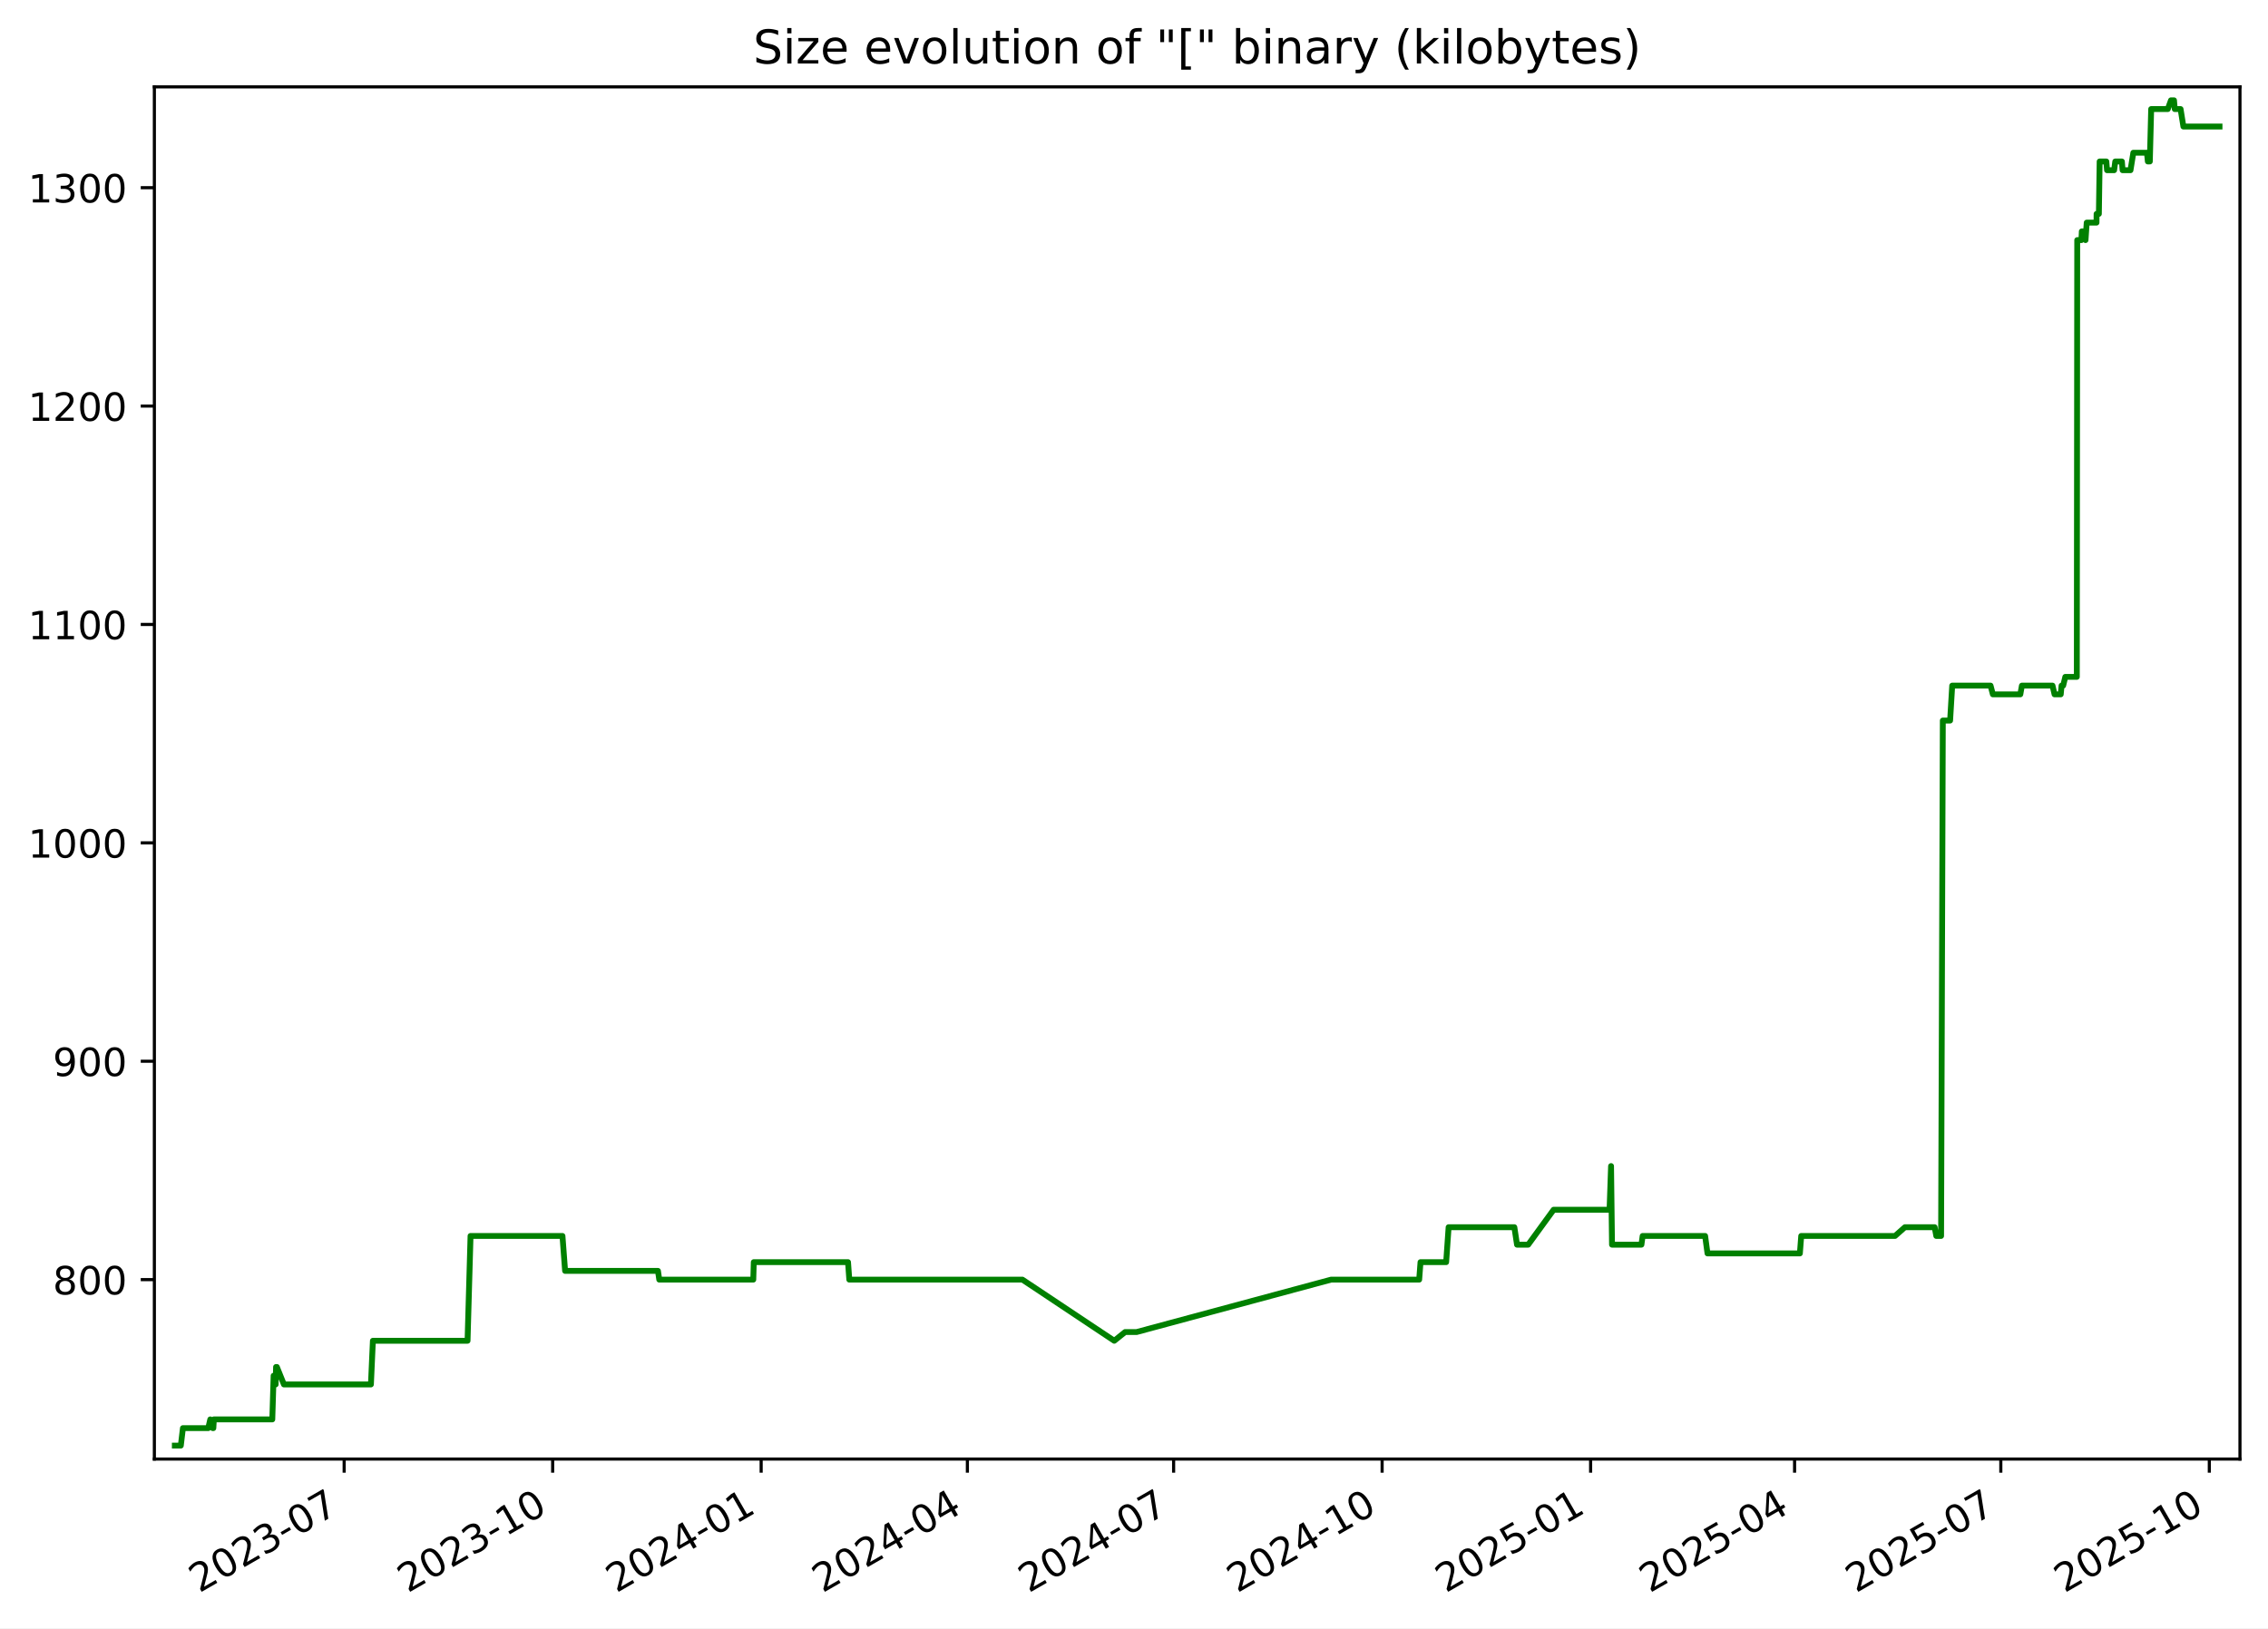
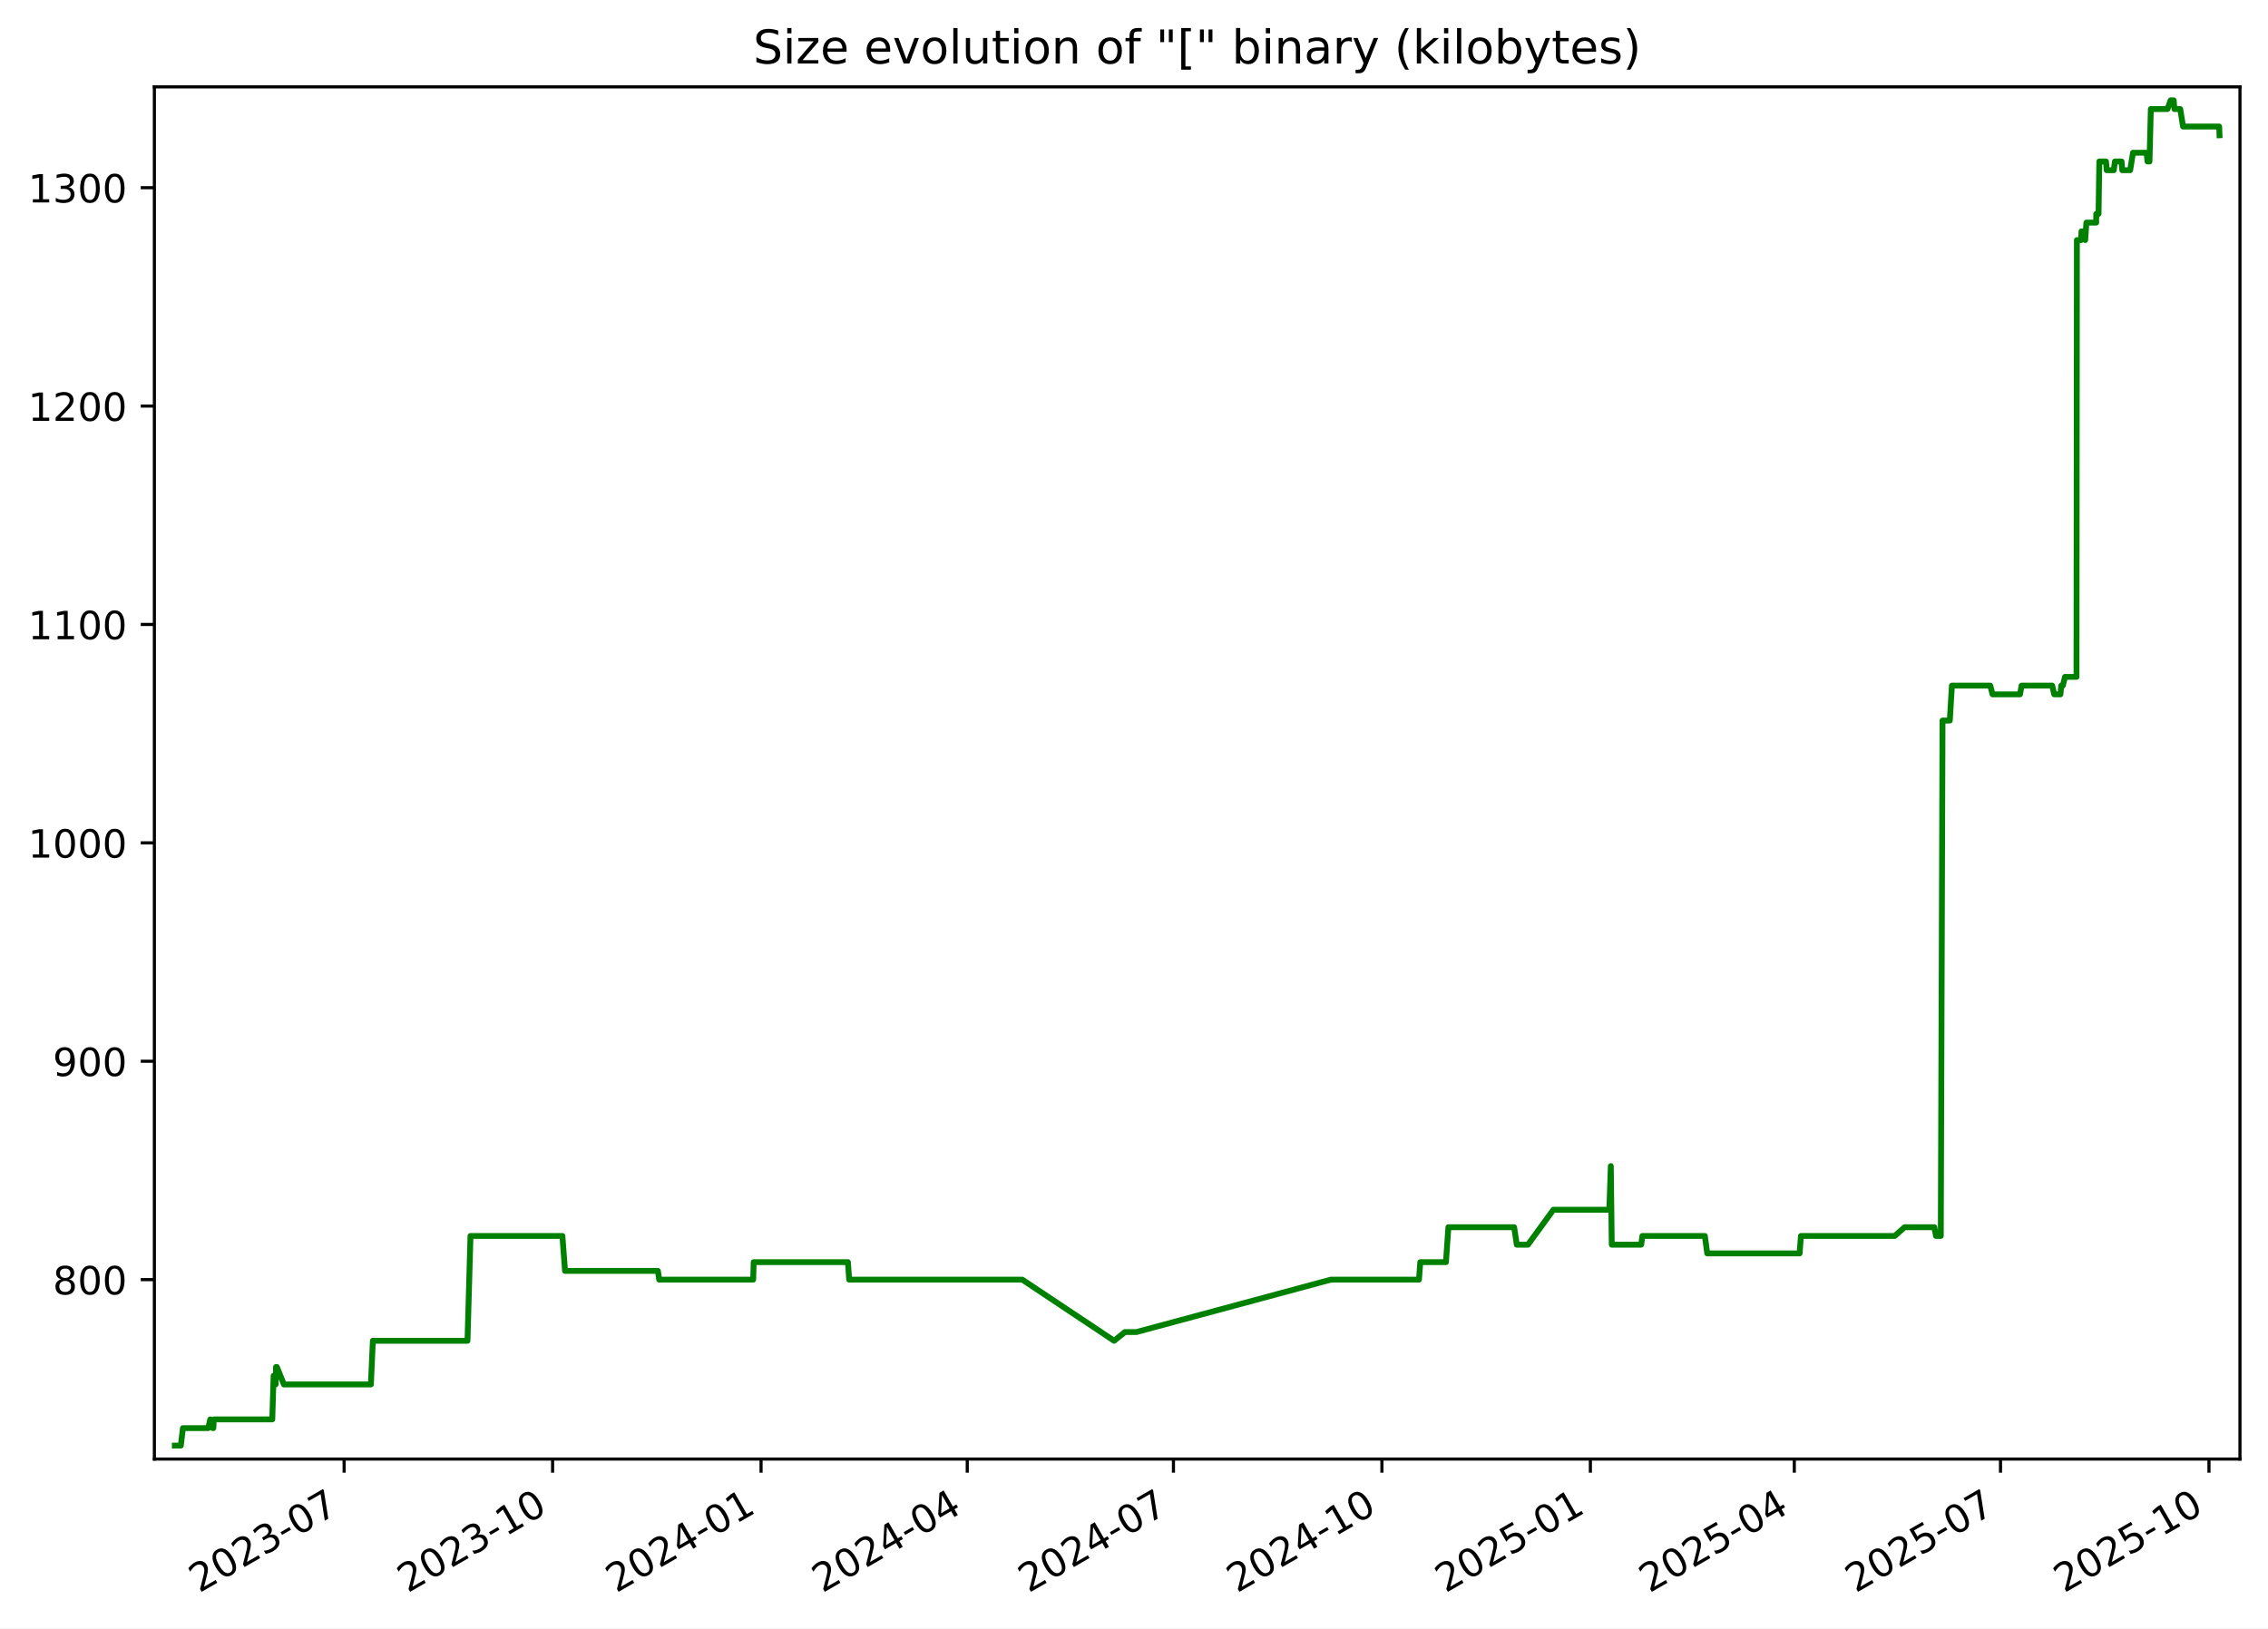
<svg xmlns="http://www.w3.org/2000/svg" xmlns:xlink="http://www.w3.org/1999/xlink" width="582.53pt" height="418.303pt" viewBox="0 0 582.53 418.303" version="1.1">
  <defs>
    <style type="text/css">*{stroke-linejoin: round; stroke-linecap: butt}</style>
  </defs>
  <g id="figure_1">
    <g id="patch_1">
      <path d="M -0 418.303  L 582.53 418.303  L 582.53 0  L -0 0  z " style="fill: #ffffff" />
    </g>
    <g id="axes_1">
      <g id="patch_2">
        <path d="M 39.65 374.83  L 575.33 374.83  L 575.33 22.318  L 39.65 22.318  z " style="fill: #ffffff" />
      </g>
      <g id="matplotlib.axis_1">
        <g id="xtick_1">
          <g id="line2d_1">
            <defs>
-               <path id="mf2c32f01eb" d="M 0 0  L 0 3.5  " style="stroke: #000000; stroke-width: 0.8" />
+               <path id="m2164ddcc65" d="M 0 0  L 0 3.5  " style="stroke: #000000; stroke-width: 0.8" />
            </defs>
            <g>
-               <use xlink:href="#mf2c32f01eb" x="88.396" y="374.83" style="stroke: #000000; stroke-width: 0.8" />
+               <use xlink:href="#m2164ddcc65" x="88.388" y="374.83" style="stroke: #000000; stroke-width: 0.8" />
            </g>
          </g>
          <g id="text_1">
-             <g transform="translate(51.17107 409.302) rotate(-30) scale(0.1 -0.1)">
+             <g transform="translate(51.16364 409.302) rotate(-30) scale(0.1 -0.1)">
              <defs>
                <path id="DejaVuSans-32" d="M 1228 531  L 3431 531  L 3431 0  L 469 0  L 469 531  Q 828 903 1448 1529  Q 2069 2156 2228 2338  Q 2531 2678 2651 2914  Q 2772 3150 2772 3378  Q 2772 3750 2511 3984  Q 2250 4219 1831 4219  Q 1534 4219 1204 4116  Q 875 4013 500 3803  L 500 4441  Q 881 4594 1212 4672  Q 1544 4750 1819 4750  Q 2544 4750 2975 4387  Q 3406 4025 3406 3419  Q 3406 3131 3298 2873  Q 3191 2616 2906 2266  Q 2828 2175 2409 1742  Q 1991 1309 1228 531  z " transform="scale(0.015625)" />
                <path id="DejaVuSans-30" d="M 2034 4250  Q 1547 4250 1301 3770  Q 1056 3291 1056 2328  Q 1056 1369 1301 889  Q 1547 409 2034 409  Q 2525 409 2770 889  Q 3016 1369 3016 2328  Q 3016 3291 2770 3770  Q 2525 4250 2034 4250  z M 2034 4750  Q 2819 4750 3233 4129  Q 3647 3509 3647 2328  Q 3647 1150 3233 529  Q 2819 -91 2034 -91  Q 1250 -91 836 529  Q 422 1150 422 2328  Q 422 3509 836 4129  Q 1250 4750 2034 4750  z " transform="scale(0.015625)" />
                <path id="DejaVuSans-33" d="M 2597 2516  Q 3050 2419 3304 2112  Q 3559 1806 3559 1356  Q 3559 666 3084 287  Q 2609 -91 1734 -91  Q 1441 -91 1130 -33  Q 819 25 488 141  L 488 750  Q 750 597 1062 519  Q 1375 441 1716 441  Q 2309 441 2620 675  Q 2931 909 2931 1356  Q 2931 1769 2642 2001  Q 2353 2234 1838 2234  L 1294 2234  L 1294 2753  L 1863 2753  Q 2328 2753 2575 2939  Q 2822 3125 2822 3475  Q 2822 3834 2567 4026  Q 2313 4219 1838 4219  Q 1578 4219 1281 4162  Q 984 4106 628 3988  L 628 4550  Q 988 4650 1302 4700  Q 1616 4750 1894 4750  Q 2613 4750 3031 4423  Q 3450 4097 3450 3541  Q 3450 3153 3228 2886  Q 3006 2619 2597 2516  z " transform="scale(0.015625)" />
                <path id="DejaVuSans-2d" d="M 313 2009  L 1997 2009  L 1997 1497  L 313 1497  L 313 2009  z " transform="scale(0.015625)" />
                <path id="DejaVuSans-37" d="M 525 4666  L 3525 4666  L 3525 4397  L 1831 0  L 1172 0  L 2766 4134  L 525 4134  L 525 4666  z " transform="scale(0.015625)" />
              </defs>
              <use xlink:href="#DejaVuSans-32" />
              <use xlink:href="#DejaVuSans-30" x="63.623" />
              <use xlink:href="#DejaVuSans-32" x="127.246" />
              <use xlink:href="#DejaVuSans-33" x="190.869" />
              <use xlink:href="#DejaVuSans-2d" x="254.492" />
              <use xlink:href="#DejaVuSans-30" x="290.576" />
              <use xlink:href="#DejaVuSans-37" x="354.199" />
            </g>
          </g>
        </g>
        <g id="xtick_2">
          <g id="line2d_2">
            <g>
-               <use xlink:href="#mf2c32f01eb" x="141.948" y="374.83" style="stroke: #000000; stroke-width: 0.8" />
+               <use xlink:href="#m2164ddcc65" x="141.932" y="374.83" style="stroke: #000000; stroke-width: 0.8" />
            </g>
          </g>
          <g id="text_2">
-             <g transform="translate(104.7234 409.302) rotate(-30) scale(0.1 -0.1)">
+             <g transform="translate(104.7068 409.302) rotate(-30) scale(0.1 -0.1)">
              <defs>
                <path id="DejaVuSans-31" d="M 794 531  L 1825 531  L 1825 4091  L 703 3866  L 703 4441  L 1819 4666  L 2450 4666  L 2450 531  L 3481 531  L 3481 0  L 794 0  L 794 531  z " transform="scale(0.015625)" />
              </defs>
              <use xlink:href="#DejaVuSans-32" />
              <use xlink:href="#DejaVuSans-30" x="63.623" />
              <use xlink:href="#DejaVuSans-32" x="127.246" />
              <use xlink:href="#DejaVuSans-33" x="190.869" />
              <use xlink:href="#DejaVuSans-2d" x="254.492" />
              <use xlink:href="#DejaVuSans-31" x="290.576" />
              <use xlink:href="#DejaVuSans-30" x="354.199" />
            </g>
          </g>
        </g>
        <g id="xtick_3">
          <g id="line2d_3">
            <g>
-               <use xlink:href="#mf2c32f01eb" x="195.501" y="374.83" style="stroke: #000000; stroke-width: 0.8" />
+               <use xlink:href="#m2164ddcc65" x="195.475" y="374.83" style="stroke: #000000; stroke-width: 0.8" />
            </g>
          </g>
          <g id="text_3">
-             <g transform="translate(158.2757 409.302) rotate(-30) scale(0.1 -0.1)">
+             <g transform="translate(158.25 409.302) rotate(-30) scale(0.1 -0.1)">
              <defs>
                <path id="DejaVuSans-34" d="M 2419 4116  L 825 1625  L 2419 1625  L 2419 4116  z M 2253 4666  L 3047 4666  L 3047 1625  L 3713 1625  L 3713 1100  L 3047 1100  L 3047 0  L 2419 0  L 2419 1100  L 313 1100  L 313 1709  L 2253 4666  z " transform="scale(0.015625)" />
              </defs>
              <use xlink:href="#DejaVuSans-32" />
              <use xlink:href="#DejaVuSans-30" x="63.623" />
              <use xlink:href="#DejaVuSans-32" x="127.246" />
              <use xlink:href="#DejaVuSans-34" x="190.869" />
              <use xlink:href="#DejaVuSans-2d" x="254.492" />
              <use xlink:href="#DejaVuSans-30" x="290.576" />
              <use xlink:href="#DejaVuSans-31" x="354.199" />
            </g>
          </g>
        </g>
        <g id="xtick_4">
          <g id="line2d_4">
            <g>
-               <use xlink:href="#mf2c32f01eb" x="248.471" y="374.83" style="stroke: #000000; stroke-width: 0.8" />
+               <use xlink:href="#m2164ddcc65" x="248.436" y="374.83" style="stroke: #000000; stroke-width: 0.8" />
            </g>
          </g>
          <g id="text_4">
-             <g transform="translate(211.2459 409.302) rotate(-30) scale(0.1 -0.1)">
+             <g transform="translate(211.2111 409.302) rotate(-30) scale(0.1 -0.1)">
              <use xlink:href="#DejaVuSans-32" />
              <use xlink:href="#DejaVuSans-30" x="63.623" />
              <use xlink:href="#DejaVuSans-32" x="127.246" />
              <use xlink:href="#DejaVuSans-34" x="190.869" />
              <use xlink:href="#DejaVuSans-2d" x="254.492" />
              <use xlink:href="#DejaVuSans-30" x="290.576" />
              <use xlink:href="#DejaVuSans-34" x="354.199" />
            </g>
          </g>
        </g>
        <g id="xtick_5">
          <g id="line2d_5">
            <g>
-               <use xlink:href="#mf2c32f01eb" x="301.441" y="374.83" style="stroke: #000000; stroke-width: 0.8" />
+               <use xlink:href="#m2164ddcc65" x="301.397" y="374.83" style="stroke: #000000; stroke-width: 0.8" />
            </g>
          </g>
          <g id="text_5">
-             <g transform="translate(264.2161 409.302) rotate(-30) scale(0.1 -0.1)">
+             <g transform="translate(264.1723 409.302) rotate(-30) scale(0.1 -0.1)">
              <use xlink:href="#DejaVuSans-32" />
              <use xlink:href="#DejaVuSans-30" x="63.623" />
              <use xlink:href="#DejaVuSans-32" x="127.246" />
              <use xlink:href="#DejaVuSans-34" x="190.869" />
              <use xlink:href="#DejaVuSans-2d" x="254.492" />
              <use xlink:href="#DejaVuSans-30" x="290.576" />
              <use xlink:href="#DejaVuSans-37" x="354.199" />
            </g>
          </g>
        </g>
        <g id="xtick_6">
          <g id="line2d_6">
            <g>
-               <use xlink:href="#mf2c32f01eb" x="354.993" y="374.83" style="stroke: #000000; stroke-width: 0.8" />
+               <use xlink:href="#m2164ddcc65" x="354.94" y="374.83" style="stroke: #000000; stroke-width: 0.8" />
            </g>
          </g>
          <g id="text_6">
-             <g transform="translate(317.7685 409.302) rotate(-30) scale(0.1 -0.1)">
+             <g transform="translate(317.7155 409.302) rotate(-30) scale(0.1 -0.1)">
              <use xlink:href="#DejaVuSans-32" />
              <use xlink:href="#DejaVuSans-30" x="63.623" />
              <use xlink:href="#DejaVuSans-32" x="127.246" />
              <use xlink:href="#DejaVuSans-34" x="190.869" />
              <use xlink:href="#DejaVuSans-2d" x="254.492" />
              <use xlink:href="#DejaVuSans-31" x="290.576" />
              <use xlink:href="#DejaVuSans-30" x="354.199" />
            </g>
          </g>
        </g>
        <g id="xtick_7">
          <g id="line2d_7">
            <g>
-               <use xlink:href="#mf2c32f01eb" x="408.546" y="374.83" style="stroke: #000000; stroke-width: 0.8" />
+               <use xlink:href="#m2164ddcc65" x="408.483" y="374.83" style="stroke: #000000; stroke-width: 0.8" />
            </g>
          </g>
          <g id="text_7">
-             <g transform="translate(371.3208 409.302) rotate(-30) scale(0.1 -0.1)">
+             <g transform="translate(371.2586 409.302) rotate(-30) scale(0.1 -0.1)">
              <defs>
                <path id="DejaVuSans-35" d="M 691 4666  L 3169 4666  L 3169 4134  L 1269 4134  L 1269 2991  Q 1406 3038 1543 3061  Q 1681 3084 1819 3084  Q 2600 3084 3056 2656  Q 3513 2228 3513 1497  Q 3513 744 3044 326  Q 2575 -91 1722 -91  Q 1428 -91 1123 -41  Q 819 9 494 109  L 494 744  Q 775 591 1075 516  Q 1375 441 1709 441  Q 2250 441 2565 725  Q 2881 1009 2881 1497  Q 2881 1984 2565 2268  Q 2250 2553 1709 2553  Q 1456 2553 1204 2497  Q 953 2441 691 2322  L 691 4666  z " transform="scale(0.015625)" />
              </defs>
              <use xlink:href="#DejaVuSans-32" />
              <use xlink:href="#DejaVuSans-30" x="63.623" />
              <use xlink:href="#DejaVuSans-32" x="127.246" />
              <use xlink:href="#DejaVuSans-35" x="190.869" />
              <use xlink:href="#DejaVuSans-2d" x="254.492" />
              <use xlink:href="#DejaVuSans-30" x="290.576" />
              <use xlink:href="#DejaVuSans-31" x="354.199" />
            </g>
          </g>
        </g>
        <g id="xtick_8">
          <g id="line2d_8">
            <g>
-               <use xlink:href="#mf2c32f01eb" x="460.934" y="374.83" style="stroke: #000000; stroke-width: 0.8" />
+               <use xlink:href="#m2164ddcc65" x="460.863" y="374.83" style="stroke: #000000; stroke-width: 0.8" />
            </g>
          </g>
          <g id="text_8">
-             <g transform="translate(423.7089 409.302) rotate(-30) scale(0.1 -0.1)">
+             <g transform="translate(423.6378 409.302) rotate(-30) scale(0.1 -0.1)">
              <use xlink:href="#DejaVuSans-32" />
              <use xlink:href="#DejaVuSans-30" x="63.623" />
              <use xlink:href="#DejaVuSans-32" x="127.246" />
              <use xlink:href="#DejaVuSans-35" x="190.869" />
              <use xlink:href="#DejaVuSans-2d" x="254.492" />
              <use xlink:href="#DejaVuSans-30" x="290.576" />
              <use xlink:href="#DejaVuSans-34" x="354.199" />
            </g>
          </g>
        </g>
        <g id="xtick_9">
          <g id="line2d_9">
            <g>
-               <use xlink:href="#mf2c32f01eb" x="513.904" y="374.83" style="stroke: #000000; stroke-width: 0.8" />
+               <use xlink:href="#m2164ddcc65" x="513.824" y="374.83" style="stroke: #000000; stroke-width: 0.8" />
            </g>
          </g>
          <g id="text_9">
-             <g transform="translate(476.6791 409.302) rotate(-30) scale(0.1 -0.1)">
+             <g transform="translate(476.599 409.302) rotate(-30) scale(0.1 -0.1)">
              <use xlink:href="#DejaVuSans-32" />
              <use xlink:href="#DejaVuSans-30" x="63.623" />
              <use xlink:href="#DejaVuSans-32" x="127.246" />
              <use xlink:href="#DejaVuSans-35" x="190.869" />
              <use xlink:href="#DejaVuSans-2d" x="254.492" />
              <use xlink:href="#DejaVuSans-30" x="290.576" />
              <use xlink:href="#DejaVuSans-37" x="354.199" />
            </g>
          </g>
        </g>
        <g id="xtick_10">
          <g id="line2d_10">
            <g>
-               <use xlink:href="#mf2c32f01eb" x="567.456" y="374.83" style="stroke: #000000; stroke-width: 0.8" />
+               <use xlink:href="#m2164ddcc65" x="567.367" y="374.83" style="stroke: #000000; stroke-width: 0.8" />
            </g>
          </g>
          <g id="text_10">
-             <g transform="translate(530.2314 409.302) rotate(-30) scale(0.1 -0.1)">
+             <g transform="translate(530.1421 409.302) rotate(-30) scale(0.1 -0.1)">
              <use xlink:href="#DejaVuSans-32" />
              <use xlink:href="#DejaVuSans-30" x="63.623" />
              <use xlink:href="#DejaVuSans-32" x="127.246" />
              <use xlink:href="#DejaVuSans-35" x="190.869" />
              <use xlink:href="#DejaVuSans-2d" x="254.492" />
              <use xlink:href="#DejaVuSans-31" x="290.576" />
              <use xlink:href="#DejaVuSans-30" x="354.199" />
            </g>
          </g>
        </g>
      </g>
      <g id="matplotlib.axis_2">
        <g id="ytick_1">
          <g id="line2d_11">
            <defs>
-               <path id="me9b862c71c" d="M 0 0  L -3.5 0  " style="stroke: #000000; stroke-width: 0.8" />
+               <path id="m3d25228200" d="M 0 0  L -3.5 0  " style="stroke: #000000; stroke-width: 0.8" />
            </defs>
            <g>
-               <use xlink:href="#me9b862c71c" x="39.65" y="328.735" style="stroke: #000000; stroke-width: 0.8" />
+               <use xlink:href="#m3d25228200" x="39.65" y="328.735" style="stroke: #000000; stroke-width: 0.8" />
            </g>
          </g>
          <g id="text_11">
            <g transform="translate(13.5625 332.5344) scale(0.1 -0.1)">
              <defs>
                <path id="DejaVuSans-38" d="M 2034 2216  Q 1584 2216 1326 1975  Q 1069 1734 1069 1313  Q 1069 891 1326 650  Q 1584 409 2034 409  Q 2484 409 2743 651  Q 3003 894 3003 1313  Q 3003 1734 2745 1975  Q 2488 2216 2034 2216  z M 1403 2484  Q 997 2584 770 2862  Q 544 3141 544 3541  Q 544 4100 942 4425  Q 1341 4750 2034 4750  Q 2731 4750 3128 4425  Q 3525 4100 3525 3541  Q 3525 3141 3298 2862  Q 3072 2584 2669 2484  Q 3125 2378 3379 2068  Q 3634 1759 3634 1313  Q 3634 634 3220 271  Q 2806 -91 2034 -91  Q 1263 -91 848 271  Q 434 634 434 1313  Q 434 1759 690 2068  Q 947 2378 1403 2484  z M 1172 3481  Q 1172 3119 1398 2916  Q 1625 2713 2034 2713  Q 2441 2713 2670 2916  Q 2900 3119 2900 3481  Q 2900 3844 2670 4047  Q 2441 4250 2034 4250  Q 1625 4250 1398 4047  Q 1172 3844 1172 3481  z " transform="scale(0.015625)" />
              </defs>
              <use xlink:href="#DejaVuSans-38" />
              <use xlink:href="#DejaVuSans-30" x="63.623" />
              <use xlink:href="#DejaVuSans-30" x="127.246" />
            </g>
          </g>
        </g>
        <g id="ytick_2">
          <g id="line2d_12">
            <g>
-               <use xlink:href="#me9b862c71c" x="39.65" y="272.631" style="stroke: #000000; stroke-width: 0.8" />
+               <use xlink:href="#m3d25228200" x="39.65" y="272.631" style="stroke: #000000; stroke-width: 0.8" />
            </g>
          </g>
          <g id="text_12">
            <g transform="translate(13.5625 276.4305) scale(0.1 -0.1)">
              <defs>
                <path id="DejaVuSans-39" d="M 703 97  L 703 672  Q 941 559 1184 500  Q 1428 441 1663 441  Q 2288 441 2617 861  Q 2947 1281 2994 2138  Q 2813 1869 2534 1725  Q 2256 1581 1919 1581  Q 1219 1581 811 2004  Q 403 2428 403 3163  Q 403 3881 828 4315  Q 1253 4750 1959 4750  Q 2769 4750 3195 4129  Q 3622 3509 3622 2328  Q 3622 1225 3098 567  Q 2575 -91 1691 -91  Q 1453 -91 1209 -44  Q 966 3 703 97  z M 1959 2075  Q 2384 2075 2632 2365  Q 2881 2656 2881 3163  Q 2881 3666 2632 3958  Q 2384 4250 1959 4250  Q 1534 4250 1286 3958  Q 1038 3666 1038 3163  Q 1038 2656 1286 2365  Q 1534 2075 1959 2075  z " transform="scale(0.015625)" />
              </defs>
              <use xlink:href="#DejaVuSans-39" />
              <use xlink:href="#DejaVuSans-30" x="63.623" />
              <use xlink:href="#DejaVuSans-30" x="127.246" />
            </g>
          </g>
        </g>
        <g id="ytick_3">
          <g id="line2d_13">
            <g>
-               <use xlink:href="#me9b862c71c" x="39.65" y="216.527" style="stroke: #000000; stroke-width: 0.8" />
+               <use xlink:href="#m3d25228200" x="39.65" y="216.527" style="stroke: #000000; stroke-width: 0.8" />
            </g>
          </g>
          <g id="text_13">
            <g transform="translate(7.2 220.3266) scale(0.1 -0.1)">
              <use xlink:href="#DejaVuSans-31" />
              <use xlink:href="#DejaVuSans-30" x="63.623" />
              <use xlink:href="#DejaVuSans-30" x="127.246" />
              <use xlink:href="#DejaVuSans-30" x="190.869" />
            </g>
          </g>
        </g>
        <g id="ytick_4">
          <g id="line2d_14">
            <g>
-               <use xlink:href="#me9b862c71c" x="39.65" y="160.423" style="stroke: #000000; stroke-width: 0.8" />
+               <use xlink:href="#m3d25228200" x="39.65" y="160.423" style="stroke: #000000; stroke-width: 0.8" />
            </g>
          </g>
          <g id="text_14">
            <g transform="translate(7.2 164.2227) scale(0.1 -0.1)">
              <use xlink:href="#DejaVuSans-31" />
              <use xlink:href="#DejaVuSans-31" x="63.623" />
              <use xlink:href="#DejaVuSans-30" x="127.246" />
              <use xlink:href="#DejaVuSans-30" x="190.869" />
            </g>
          </g>
        </g>
        <g id="ytick_5">
          <g id="line2d_15">
            <g>
-               <use xlink:href="#me9b862c71c" x="39.65" y="104.32" style="stroke: #000000; stroke-width: 0.8" />
+               <use xlink:href="#m3d25228200" x="39.65" y="104.32" style="stroke: #000000; stroke-width: 0.8" />
            </g>
          </g>
          <g id="text_15">
            <g transform="translate(7.2 108.1188) scale(0.1 -0.1)">
              <use xlink:href="#DejaVuSans-31" />
              <use xlink:href="#DejaVuSans-32" x="63.623" />
              <use xlink:href="#DejaVuSans-30" x="127.246" />
              <use xlink:href="#DejaVuSans-30" x="190.869" />
            </g>
          </g>
        </g>
        <g id="ytick_6">
          <g id="line2d_16">
            <g>
-               <use xlink:href="#me9b862c71c" x="39.65" y="48.216" style="stroke: #000000; stroke-width: 0.8" />
+               <use xlink:href="#m3d25228200" x="39.65" y="48.216" style="stroke: #000000; stroke-width: 0.8" />
            </g>
          </g>
          <g id="text_16">
            <g transform="translate(7.2 52.0149) scale(0.1 -0.1)">
              <use xlink:href="#DejaVuSans-31" />
              <use xlink:href="#DejaVuSans-33" x="63.623" />
              <use xlink:href="#DejaVuSans-30" x="127.246" />
              <use xlink:href="#DejaVuSans-30" x="190.869" />
            </g>
          </g>
        </g>
      </g>
      <g id="line2d_17">
-         <path d="M 44.902 371.374  L 46.443 371.374  L 46.982 366.886  L 53.487 366.886  L 54.011 364.642  L 54.637 366.886  L 54.797 366.886  L 54.928 364.642  L 69.939 364.642  L 70.28 353.421  L 70.801 355.665  L 70.906 351.177  L 71.112 351.177  L 72.926 355.665  L 95.27 355.665  L 95.777 344.444  L 120.09 344.444  L 120.856 317.514  L 144.469 317.514  L 145.144 326.491  L 168.997 326.491  L 169.33 328.735  L 193.481 328.735  L 193.606 324.247  L 217.815 324.247  L 218.142 328.735  L 262.605 328.735  L 286.197 344.444  L 288.983 342.2  L 291.937 342.2  L 341.888 328.735  L 364.514 328.735  L 364.853 324.247  L 371.442 324.247  L 372.072 315.27  L 388.959 315.27  L 389.643 319.759  L 392.509 319.759  L 399.047 310.782  L 413.409 310.782  L 413.797 299.561  L 414.042 319.759  L 421.596 319.759  L 421.907 317.514  L 437.958 317.514  L 438.569 322.003  L 462.295 322.003  L 462.638 317.514  L 486.734 317.514  L 489.277 315.27  L 496.909 315.27  L 497.331 317.514  L 498.566 317.514  L 499.008 185.109  L 500.879 185.109  L 501.42 176.133  L 511.268 176.133  L 511.863 178.377  L 518.917 178.377  L 519.317 176.133  L 527.182 176.133  L 527.704 178.377  L 529.299 178.377  L 529.509 176.133  L 529.92 176.133  L 530.469 173.888  L 533.426 173.888  L 533.53 61.681  L 534.603 61.681  L 534.711 59.436  L 535.283 59.436  L 535.661 61.681  L 535.968 57.192  L 538.483 57.192  L 538.502 54.948  L 539.091 54.948  L 539.29 41.483  L 541.007 41.483  L 541.187 43.727  L 543.008 43.727  L 543.297 41.483  L 545.002 41.483  L 545.182 43.727  L 547.213 43.727  L 547.94 39.239  L 551.445 39.239  L 551.665 41.483  L 552.178 41.483  L 552.524 28.018  L 556.794 28.018  L 557.608 25.774  L 558.389 25.774  L 558.582 28.018  L 560.078 28.018  L 560.8 32.507  L 570.078 32.507  L 570.078 32.507  " clip-path="url(#p5a3b8ad1f5)" style="fill: none; stroke: #008000; stroke-width: 1.5; stroke-linecap: square" />
+         <path d="M 44.902 371.374  L 46.442 371.374  L 46.981 366.886  L 53.486 366.886  L 54.009 364.642  L 54.635 366.886  L 54.795 366.886  L 54.926 364.642  L 69.935 364.642  L 70.276 353.421  L 70.796 355.665  L 70.901 351.177  L 71.108 351.177  L 72.922 355.665  L 95.262 355.665  L 95.768 344.444  L 120.077 344.444  L 120.843 317.514  L 144.452 317.514  L 145.127 326.491  L 168.976 326.491  L 169.309 328.735  L 193.455 328.735  L 193.581 324.247  L 217.786 324.247  L 218.112 328.735  L 262.567 328.735  L 286.156 344.444  L 288.941 342.2  L 291.895 342.2  L 341.837 328.735  L 364.459 328.735  L 364.798 324.247  L 371.386 324.247  L 372.016 315.27  L 388.901 315.27  L 389.584 319.759  L 392.449 319.759  L 398.986 310.782  L 413.346 310.782  L 413.734 299.561  L 413.978 319.759  L 421.531 319.759  L 421.843 317.514  L 437.89 317.514  L 438.502 322.003  L 462.224 322.003  L 462.567 317.514  L 486.658 317.514  L 489.201 315.27  L 496.832 315.27  L 497.253 317.514  L 498.489 317.514  L 498.931 185.109  L 500.801 185.109  L 501.342 176.133  L 511.188 176.133  L 511.783 178.377  L 518.836 178.377  L 519.236 176.133  L 527.1 176.133  L 527.622 178.377  L 529.216 178.377  L 529.426 176.133  L 529.837 176.133  L 530.386 173.888  L 533.342 173.888  L 533.446 61.681  L 534.52 61.681  L 534.628 59.436  L 535.199 59.436  L 535.577 61.681  L 535.884 57.192  L 538.398 57.192  L 538.418 54.948  L 539.006 54.948  L 539.206 41.483  L 540.922 41.483  L 541.102 43.727  L 542.923 43.727  L 543.212 41.483  L 544.917 41.483  L 545.096 43.727  L 547.127 43.727  L 547.854 39.239  L 551.358 39.239  L 551.578 41.483  L 552.091 41.483  L 552.437 28.018  L 556.707 28.018  L 557.52 25.774  L 558.301 25.774  L 558.494 28.018  L 559.99 28.018  L 560.712 32.507  L 569.988 32.507  L 570.078 34.751  L 570.078 34.751  " clip-path="url(#p949dec54d8)" style="fill: none; stroke: #008000; stroke-width: 1.5; stroke-linecap: square" />
      </g>
      <g id="patch_3">
        <path d="M 39.65 374.83  L 39.65 22.318  " style="fill: none; stroke: #000000; stroke-width: 0.8; stroke-linejoin: miter; stroke-linecap: square" />
      </g>
      <g id="patch_4">
        <path d="M 575.33 374.83  L 575.33 22.318  " style="fill: none; stroke: #000000; stroke-width: 0.8; stroke-linejoin: miter; stroke-linecap: square" />
      </g>
      <g id="patch_5">
        <path d="M 39.65 374.83  L 575.33 374.83  " style="fill: none; stroke: #000000; stroke-width: 0.8; stroke-linejoin: miter; stroke-linecap: square" />
      </g>
      <g id="patch_6">
        <path d="M 39.65 22.318  L 575.33 22.318  " style="fill: none; stroke: #000000; stroke-width: 0.8; stroke-linejoin: miter; stroke-linecap: square" />
      </g>
      <g id="text_17">
        <g transform="translate(193.4534 16.31812) scale(0.12 -0.12)">
          <defs>
            <path id="DejaVuSans-53" d="M 3425 4513  L 3425 3897  Q 3066 4069 2747 4153  Q 2428 4238 2131 4238  Q 1616 4238 1336 4038  Q 1056 3838 1056 3469  Q 1056 3159 1242 3001  Q 1428 2844 1947 2747  L 2328 2669  Q 3034 2534 3370 2195  Q 3706 1856 3706 1288  Q 3706 609 3251 259  Q 2797 -91 1919 -91  Q 1588 -91 1214 -16  Q 841 59 441 206  L 441 856  Q 825 641 1194 531  Q 1563 422 1919 422  Q 2459 422 2753 634  Q 3047 847 3047 1241  Q 3047 1584 2836 1778  Q 2625 1972 2144 2069  L 1759 2144  Q 1053 2284 737 2584  Q 422 2884 422 3419  Q 422 4038 858 4394  Q 1294 4750 2059 4750  Q 2388 4750 2728 4690  Q 3069 4631 3425 4513  z " transform="scale(0.015625)" />
            <path id="DejaVuSans-69" d="M 603 3500  L 1178 3500  L 1178 0  L 603 0  L 603 3500  z M 603 4863  L 1178 4863  L 1178 4134  L 603 4134  L 603 4863  z " transform="scale(0.015625)" />
            <path id="DejaVuSans-7a" d="M 353 3500  L 3084 3500  L 3084 2975  L 922 459  L 3084 459  L 3084 0  L 275 0  L 275 525  L 2438 3041  L 353 3041  L 353 3500  z " transform="scale(0.015625)" />
            <path id="DejaVuSans-65" d="M 3597 1894  L 3597 1613  L 953 1613  Q 991 1019 1311 708  Q 1631 397 2203 397  Q 2534 397 2845 478  Q 3156 559 3463 722  L 3463 178  Q 3153 47 2828 -22  Q 2503 -91 2169 -91  Q 1331 -91 842 396  Q 353 884 353 1716  Q 353 2575 817 3079  Q 1281 3584 2069 3584  Q 2775 3584 3186 3129  Q 3597 2675 3597 1894  z M 3022 2063  Q 3016 2534 2758 2815  Q 2500 3097 2075 3097  Q 1594 3097 1305 2825  Q 1016 2553 972 2059  L 3022 2063  z " transform="scale(0.015625)" />
            <path id="DejaVuSans-20" transform="scale(0.015625)" />
            <path id="DejaVuSans-76" d="M 191 3500  L 800 3500  L 1894 563  L 2988 3500  L 3597 3500  L 2284 0  L 1503 0  L 191 3500  z " transform="scale(0.015625)" />
            <path id="DejaVuSans-6f" d="M 1959 3097  Q 1497 3097 1228 2736  Q 959 2375 959 1747  Q 959 1119 1226 758  Q 1494 397 1959 397  Q 2419 397 2687 759  Q 2956 1122 2956 1747  Q 2956 2369 2687 2733  Q 2419 3097 1959 3097  z M 1959 3584  Q 2709 3584 3137 3096  Q 3566 2609 3566 1747  Q 3566 888 3137 398  Q 2709 -91 1959 -91  Q 1206 -91 779 398  Q 353 888 353 1747  Q 353 2609 779 3096  Q 1206 3584 1959 3584  z " transform="scale(0.015625)" />
            <path id="DejaVuSans-6c" d="M 603 4863  L 1178 4863  L 1178 0  L 603 0  L 603 4863  z " transform="scale(0.015625)" />
            <path id="DejaVuSans-75" d="M 544 1381  L 544 3500  L 1119 3500  L 1119 1403  Q 1119 906 1312 657  Q 1506 409 1894 409  Q 2359 409 2629 706  Q 2900 1003 2900 1516  L 2900 3500  L 3475 3500  L 3475 0  L 2900 0  L 2900 538  Q 2691 219 2414 64  Q 2138 -91 1772 -91  Q 1169 -91 856 284  Q 544 659 544 1381  z M 1991 3584  L 1991 3584  z " transform="scale(0.015625)" />
            <path id="DejaVuSans-74" d="M 1172 4494  L 1172 3500  L 2356 3500  L 2356 3053  L 1172 3053  L 1172 1153  Q 1172 725 1289 603  Q 1406 481 1766 481  L 2356 481  L 2356 0  L 1766 0  Q 1100 0 847 248  Q 594 497 594 1153  L 594 3053  L 172 3053  L 172 3500  L 594 3500  L 594 4494  L 1172 4494  z " transform="scale(0.015625)" />
            <path id="DejaVuSans-6e" d="M 3513 2113  L 3513 0  L 2938 0  L 2938 2094  Q 2938 2591 2744 2837  Q 2550 3084 2163 3084  Q 1697 3084 1428 2787  Q 1159 2491 1159 1978  L 1159 0  L 581 0  L 581 3500  L 1159 3500  L 1159 2956  Q 1366 3272 1645 3428  Q 1925 3584 2291 3584  Q 2894 3584 3203 3211  Q 3513 2838 3513 2113  z " transform="scale(0.015625)" />
            <path id="DejaVuSans-66" d="M 2375 4863  L 2375 4384  L 1825 4384  Q 1516 4384 1395 4259  Q 1275 4134 1275 3809  L 1275 3500  L 2222 3500  L 2222 3053  L 1275 3053  L 1275 0  L 697 0  L 697 3053  L 147 3053  L 147 3500  L 697 3500  L 697 3744  Q 697 4328 969 4595  Q 1241 4863 1831 4863  L 2375 4863  z " transform="scale(0.015625)" />
            <path id="DejaVuSans-22" d="M 1147 4666  L 1147 2931  L 616 2931  L 616 4666  L 1147 4666  z M 2328 4666  L 2328 2931  L 1797 2931  L 1797 4666  L 2328 4666  z " transform="scale(0.015625)" />
            <path id="DejaVuSans-5b" d="M 550 4863  L 1875 4863  L 1875 4416  L 1125 4416  L 1125 -397  L 1875 -397  L 1875 -844  L 550 -844  L 550 4863  z " transform="scale(0.015625)" />
            <path id="DejaVuSans-62" d="M 3116 1747  Q 3116 2381 2855 2742  Q 2594 3103 2138 3103  Q 1681 3103 1420 2742  Q 1159 2381 1159 1747  Q 1159 1113 1420 752  Q 1681 391 2138 391  Q 2594 391 2855 752  Q 3116 1113 3116 1747  z M 1159 2969  Q 1341 3281 1617 3432  Q 1894 3584 2278 3584  Q 2916 3584 3314 3078  Q 3713 2572 3713 1747  Q 3713 922 3314 415  Q 2916 -91 2278 -91  Q 1894 -91 1617 61  Q 1341 213 1159 525  L 1159 0  L 581 0  L 581 4863  L 1159 4863  L 1159 2969  z " transform="scale(0.015625)" />
            <path id="DejaVuSans-61" d="M 2194 1759  Q 1497 1759 1228 1600  Q 959 1441 959 1056  Q 959 750 1161 570  Q 1363 391 1709 391  Q 2188 391 2477 730  Q 2766 1069 2766 1631  L 2766 1759  L 2194 1759  z M 3341 1997  L 3341 0  L 2766 0  L 2766 531  Q 2569 213 2275 61  Q 1981 -91 1556 -91  Q 1019 -91 701 211  Q 384 513 384 1019  Q 384 1609 779 1909  Q 1175 2209 1959 2209  L 2766 2209  L 2766 2266  Q 2766 2663 2505 2880  Q 2244 3097 1772 3097  Q 1472 3097 1187 3025  Q 903 2953 641 2809  L 641 3341  Q 956 3463 1253 3523  Q 1550 3584 1831 3584  Q 2591 3584 2966 3190  Q 3341 2797 3341 1997  z " transform="scale(0.015625)" />
            <path id="DejaVuSans-72" d="M 2631 2963  Q 2534 3019 2420 3045  Q 2306 3072 2169 3072  Q 1681 3072 1420 2755  Q 1159 2438 1159 1844  L 1159 0  L 581 0  L 581 3500  L 1159 3500  L 1159 2956  Q 1341 3275 1631 3429  Q 1922 3584 2338 3584  Q 2397 3584 2469 3576  Q 2541 3569 2628 3553  L 2631 2963  z " transform="scale(0.015625)" />
            <path id="DejaVuSans-79" d="M 2059 -325  Q 1816 -950 1584 -1140  Q 1353 -1331 966 -1331  L 506 -1331  L 506 -850  L 844 -850  Q 1081 -850 1212 -737  Q 1344 -625 1503 -206  L 1606 56  L 191 3500  L 800 3500  L 1894 763  L 2988 3500  L 3597 3500  L 2059 -325  z " transform="scale(0.015625)" />
            <path id="DejaVuSans-28" d="M 1984 4856  Q 1566 4138 1362 3434  Q 1159 2731 1159 2009  Q 1159 1288 1364 580  Q 1569 -128 1984 -844  L 1484 -844  Q 1016 -109 783 600  Q 550 1309 550 2009  Q 550 2706 781 3412  Q 1013 4119 1484 4856  L 1984 4856  z " transform="scale(0.015625)" />
            <path id="DejaVuSans-6b" d="M 581 4863  L 1159 4863  L 1159 1991  L 2875 3500  L 3609 3500  L 1753 1863  L 3688 0  L 2938 0  L 1159 1709  L 1159 0  L 581 0  L 581 4863  z " transform="scale(0.015625)" />
            <path id="DejaVuSans-73" d="M 2834 3397  L 2834 2853  Q 2591 2978 2328 3040  Q 2066 3103 1784 3103  Q 1356 3103 1142 2972  Q 928 2841 928 2578  Q 928 2378 1081 2264  Q 1234 2150 1697 2047  L 1894 2003  Q 2506 1872 2764 1633  Q 3022 1394 3022 966  Q 3022 478 2636 193  Q 2250 -91 1575 -91  Q 1294 -91 989 -36  Q 684 19 347 128  L 347 722  Q 666 556 975 473  Q 1284 391 1588 391  Q 1994 391 2212 530  Q 2431 669 2431 922  Q 2431 1156 2273 1281  Q 2116 1406 1581 1522  L 1381 1569  Q 847 1681 609 1914  Q 372 2147 372 2553  Q 372 3047 722 3315  Q 1072 3584 1716 3584  Q 2034 3584 2315 3537  Q 2597 3491 2834 3397  z " transform="scale(0.015625)" />
            <path id="DejaVuSans-29" d="M 513 4856  L 1013 4856  Q 1481 4119 1714 3412  Q 1947 2706 1947 2009  Q 1947 1309 1714 600  Q 1481 -109 1013 -844  L 513 -844  Q 928 -128 1133 580  Q 1338 1288 1338 2009  Q 1338 2731 1133 3434  Q 928 4138 513 4856  z " transform="scale(0.015625)" />
          </defs>
          <use xlink:href="#DejaVuSans-53" />
          <use xlink:href="#DejaVuSans-69" x="63.477" />
          <use xlink:href="#DejaVuSans-7a" x="91.26" />
          <use xlink:href="#DejaVuSans-65" x="143.75" />
          <use xlink:href="#DejaVuSans-20" x="205.273" />
          <use xlink:href="#DejaVuSans-65" x="237.061" />
          <use xlink:href="#DejaVuSans-76" x="298.584" />
          <use xlink:href="#DejaVuSans-6f" x="357.764" />
          <use xlink:href="#DejaVuSans-6c" x="418.945" />
          <use xlink:href="#DejaVuSans-75" x="446.729" />
          <use xlink:href="#DejaVuSans-74" x="510.107" />
          <use xlink:href="#DejaVuSans-69" x="549.316" />
          <use xlink:href="#DejaVuSans-6f" x="577.1" />
          <use xlink:href="#DejaVuSans-6e" x="638.281" />
          <use xlink:href="#DejaVuSans-20" x="701.66" />
          <use xlink:href="#DejaVuSans-6f" x="733.447" />
          <use xlink:href="#DejaVuSans-66" x="794.629" />
          <use xlink:href="#DejaVuSans-20" x="829.834" />
          <use xlink:href="#DejaVuSans-22" x="861.621" />
          <use xlink:href="#DejaVuSans-5b" x="907.617" />
          <use xlink:href="#DejaVuSans-22" x="946.631" />
          <use xlink:href="#DejaVuSans-20" x="992.627" />
          <use xlink:href="#DejaVuSans-62" x="1024.414" />
          <use xlink:href="#DejaVuSans-69" x="1087.891" />
          <use xlink:href="#DejaVuSans-6e" x="1115.674" />
          <use xlink:href="#DejaVuSans-61" x="1179.053" />
          <use xlink:href="#DejaVuSans-72" x="1240.332" />
          <use xlink:href="#DejaVuSans-79" x="1281.445" />
          <use xlink:href="#DejaVuSans-20" x="1340.625" />
          <use xlink:href="#DejaVuSans-28" x="1372.412" />
          <use xlink:href="#DejaVuSans-6b" x="1411.426" />
          <use xlink:href="#DejaVuSans-69" x="1469.336" />
          <use xlink:href="#DejaVuSans-6c" x="1497.119" />
          <use xlink:href="#DejaVuSans-6f" x="1524.902" />
          <use xlink:href="#DejaVuSans-62" x="1586.084" />
          <use xlink:href="#DejaVuSans-79" x="1649.561" />
          <use xlink:href="#DejaVuSans-74" x="1708.74" />
          <use xlink:href="#DejaVuSans-65" x="1747.949" />
          <use xlink:href="#DejaVuSans-73" x="1809.473" />
          <use xlink:href="#DejaVuSans-29" x="1861.572" />
        </g>
      </g>
    </g>
  </g>
  <defs>
-     <clipPath id="p5a3b8ad1f5">
+     <clipPath id="p949dec54d8">
      <rect x="39.65" y="22.318" width="535.68" height="352.512" />
    </clipPath>
  </defs>
</svg>
